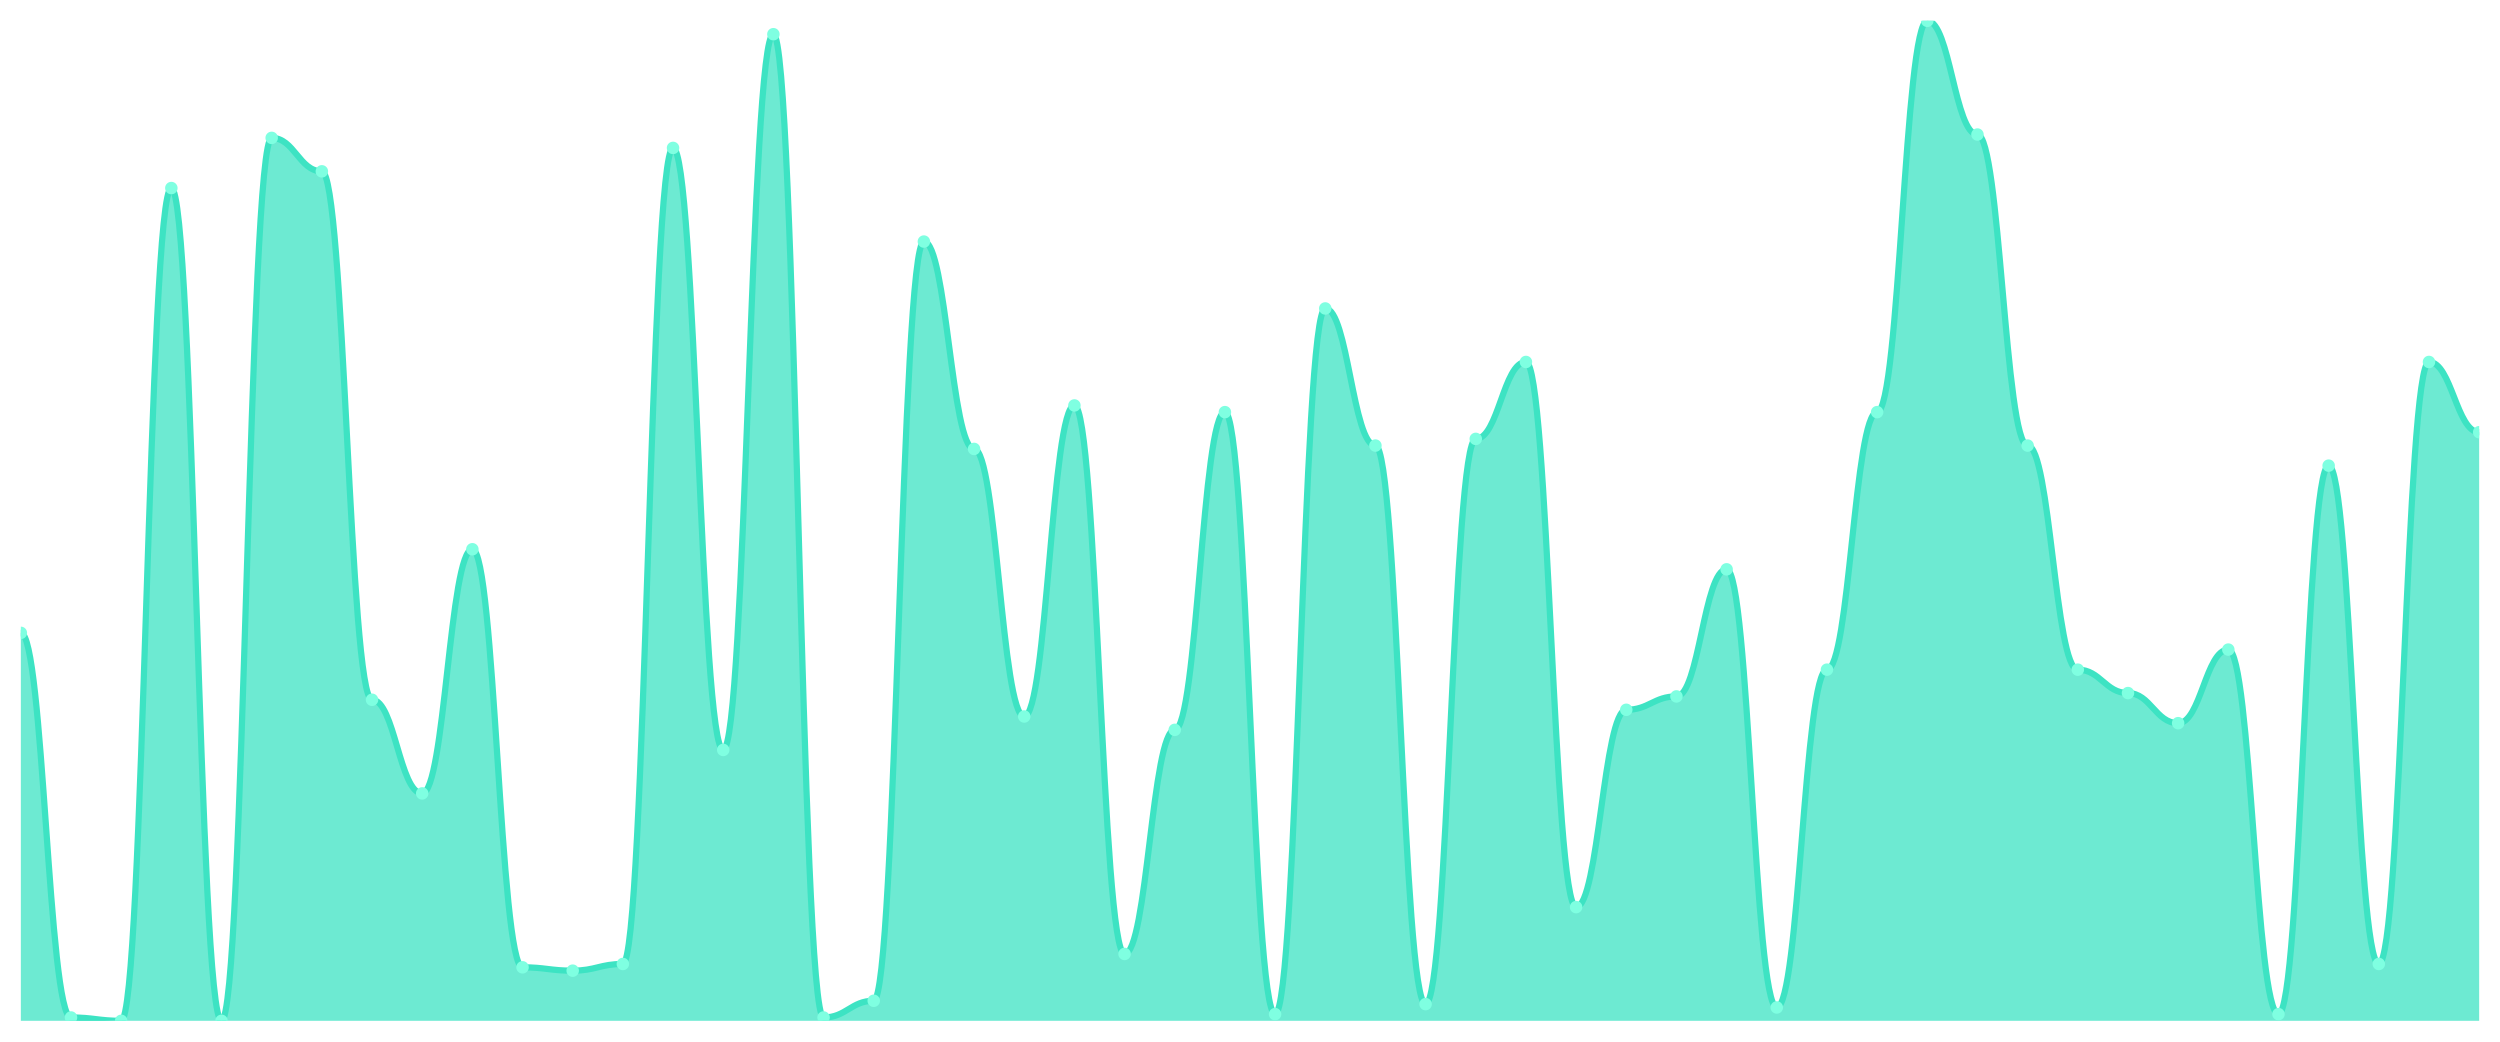
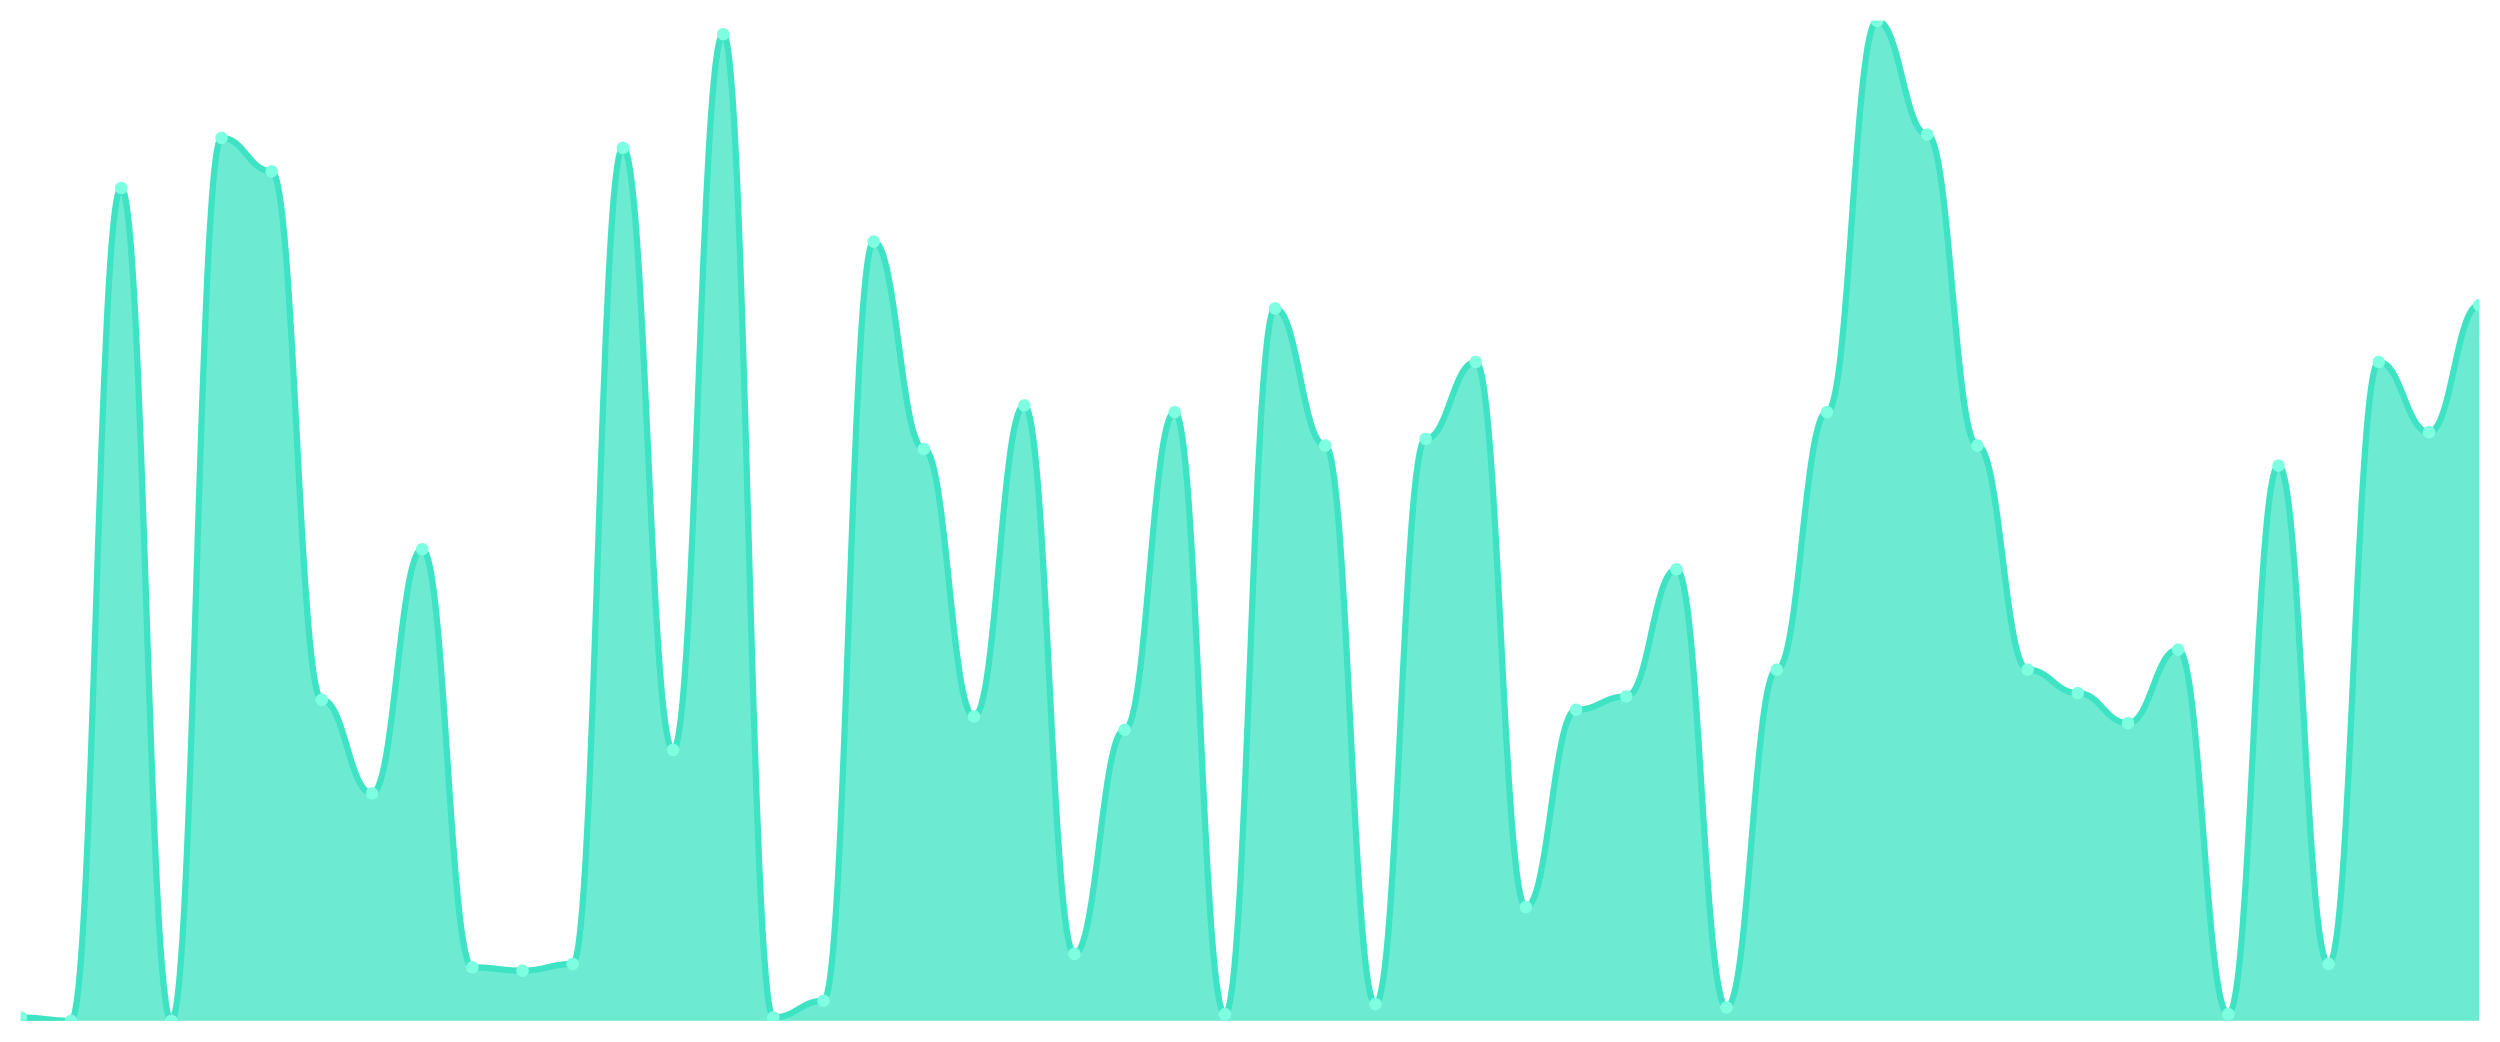
<svg xmlns="http://www.w3.org/2000/svg" viewBox="0 0 1200 500" width="1200" height="500">
  <defs>
    <clipPath id="c">
      <rect x="10" y="10" width="1180" height="480" />
    </clipPath>
  </defs>
  <rect width="1200" height="500" fill="none" />
  <g clip-path="url(#c)">
-     <path d="M 10,490 L 10,303.779 C 20.837,303.779 23.245,488.395 34.082,488.395 C 44.918,488.395 47.327,490 58.163,490 C 69,490 71.408,90.268 82.245,90.268 C 93.082,90.268 95.49,490 106.327,490 C 117.163,490 119.571,66.187 130.408,66.187 C 141.245,66.187 143.653,82.241 154.49,82.241 C 165.327,82.241 167.735,335.886 178.571,335.886 C 189.408,335.886 191.816,380.836 202.653,380.836 C 213.49,380.836 215.898,263.645 226.735,263.645 C 237.571,263.645 239.98,464.314 250.816,464.314 C 261.653,464.314 264.061,465.92 274.898,465.92 C 285.735,465.92 288.143,462.709 298.98,462.709 C 309.816,462.709 312.224,71.003 323.061,71.003 C 333.898,71.003 336.306,359.967 347.143,359.967 C 357.98,359.967 360.388,16.421 371.224,16.421 C 382.061,16.421 384.469,488.395 395.306,488.395 C 406.143,488.395 408.551,480.368 419.388,480.368 C 430.224,480.368 432.633,115.953 443.469,115.953 C 454.306,115.953 456.714,215.485 467.551,215.485 C 478.388,215.485 480.796,343.913 491.633,343.913 C 502.469,343.913 504.878,194.615 515.714,194.615 C 526.551,194.615 528.959,457.893 539.796,457.893 C 550.633,457.893 553.041,350.334 563.878,350.334 C 574.714,350.334 577.122,197.826 587.959,197.826 C 598.796,197.826 601.204,486.789 612.041,486.789 C 622.878,486.789 625.286,148.06 636.122,148.06 C 646.959,148.06 649.367,213.88 660.204,213.88 C 671.041,213.88 673.449,481.973 684.286,481.973 C 695.122,481.973 697.531,210.669 708.367,210.669 C 719.204,210.669 721.612,173.746 732.449,173.746 C 743.286,173.746 745.694,435.418 756.531,435.418 C 767.367,435.418 769.776,340.702 780.612,340.702 C 791.449,340.702 793.857,334.281 804.694,334.281 C 815.531,334.281 817.939,273.278 828.776,273.278 C 839.612,273.278 842.02,483.579 852.857,483.579 C 863.694,483.579 866.102,321.438 876.939,321.438 C 887.776,321.438 890.184,197.826 901.02,197.826 C 911.857,197.826 914.265,10 925.102,10 C 935.939,10 938.347,64.582 949.184,64.582 C 960.02,64.582 962.429,213.88 973.265,213.88 C 984.102,213.88 986.51,321.438 997.347,321.438 C 1008.184,321.438 1010.592,332.676 1021.429,332.676 C 1032.265,332.676 1034.673,347.124 1045.51,347.124 C 1056.347,347.124 1058.755,311.806 1069.592,311.806 C 1080.429,311.806 1082.837,486.789 1093.673,486.789 C 1104.51,486.789 1106.918,223.512 1117.755,223.512 C 1128.592,223.512 1131,462.709 1141.837,462.709 C 1152.673,462.709 1155.082,173.746 1165.918,173.746 C 1176.755,173.746 1179.163,207.458 1190,207.458 L 1190,490 Z" fill="rgba(61,227,195,0.75)" />
-     <path d="M 10,303.779 C 20.837,303.779 23.245,488.395 34.082,488.395 C 44.918,488.395 47.327,490 58.163,490 C 69,490 71.408,90.268 82.245,90.268 C 93.082,90.268 95.49,490 106.327,490 C 117.163,490 119.571,66.187 130.408,66.187 C 141.245,66.187 143.653,82.241 154.49,82.241 C 165.327,82.241 167.735,335.886 178.571,335.886 C 189.408,335.886 191.816,380.836 202.653,380.836 C 213.49,380.836 215.898,263.645 226.735,263.645 C 237.571,263.645 239.98,464.314 250.816,464.314 C 261.653,464.314 264.061,465.92 274.898,465.92 C 285.735,465.92 288.143,462.709 298.98,462.709 C 309.816,462.709 312.224,71.003 323.061,71.003 C 333.898,71.003 336.306,359.967 347.143,359.967 C 357.98,359.967 360.388,16.421 371.224,16.421 C 382.061,16.421 384.469,488.395 395.306,488.395 C 406.143,488.395 408.551,480.368 419.388,480.368 C 430.224,480.368 432.633,115.953 443.469,115.953 C 454.306,115.953 456.714,215.485 467.551,215.485 C 478.388,215.485 480.796,343.913 491.633,343.913 C 502.469,343.913 504.878,194.615 515.714,194.615 C 526.551,194.615 528.959,457.893 539.796,457.893 C 550.633,457.893 553.041,350.334 563.878,350.334 C 574.714,350.334 577.122,197.826 587.959,197.826 C 598.796,197.826 601.204,486.789 612.041,486.789 C 622.878,486.789 625.286,148.06 636.122,148.06 C 646.959,148.06 649.367,213.88 660.204,213.88 C 671.041,213.88 673.449,481.973 684.286,481.973 C 695.122,481.973 697.531,210.669 708.367,210.669 C 719.204,210.669 721.612,173.746 732.449,173.746 C 743.286,173.746 745.694,435.418 756.531,435.418 C 767.367,435.418 769.776,340.702 780.612,340.702 C 791.449,340.702 793.857,334.281 804.694,334.281 C 815.531,334.281 817.939,273.278 828.776,273.278 C 839.612,273.278 842.02,483.579 852.857,483.579 C 863.694,483.579 866.102,321.438 876.939,321.438 C 887.776,321.438 890.184,197.826 901.02,197.826 C 911.857,197.826 914.265,10 925.102,10 C 935.939,10 938.347,64.582 949.184,64.582 C 960.02,64.582 962.429,213.88 973.265,213.88 C 984.102,213.88 986.51,321.438 997.347,321.438 C 1008.184,321.438 1010.592,332.676 1021.429,332.676 C 1032.265,332.676 1034.673,347.124 1045.51,347.124 C 1056.347,347.124 1058.755,311.806 1069.592,311.806 C 1080.429,311.806 1082.837,486.789 1093.673,486.789 C 1104.51,486.789 1106.918,223.512 1117.755,223.512 C 1128.592,223.512 1131,462.709 1141.837,462.709 C 1152.673,462.709 1155.082,173.746 1165.918,173.746 C 1176.755,173.746 1179.163,207.458 1190,207.458" fill="none" stroke="#3de3c3" stroke-width="3" stroke-linecap="round" stroke-linejoin="round" />
-     <circle cx="10" cy="303.779" r="3" fill="#7fffe1" />
-     <circle cx="34.082" cy="488.395" r="3" fill="#7fffe1" />
-     <circle cx="58.163" cy="490" r="3" fill="#7fffe1" />
-     <circle cx="82.245" cy="90.268" r="3" fill="#7fffe1" />
-     <circle cx="106.327" cy="490" r="3" fill="#7fffe1" />
-     <circle cx="130.408" cy="66.187" r="3" fill="#7fffe1" />
-     <circle cx="154.49" cy="82.241" r="3" fill="#7fffe1" />
-     <circle cx="178.571" cy="335.886" r="3" fill="#7fffe1" />
-     <circle cx="202.653" cy="380.836" r="3" fill="#7fffe1" />
-     <circle cx="226.735" cy="263.645" r="3" fill="#7fffe1" />
-     <circle cx="250.816" cy="464.314" r="3" fill="#7fffe1" />
-     <circle cx="274.898" cy="465.92" r="3" fill="#7fffe1" />
-     <circle cx="298.98" cy="462.709" r="3" fill="#7fffe1" />
-     <circle cx="323.061" cy="71.003" r="3" fill="#7fffe1" />
-     <circle cx="347.143" cy="359.967" r="3" fill="#7fffe1" />
-     <circle cx="371.224" cy="16.421" r="3" fill="#7fffe1" />
-     <circle cx="395.306" cy="488.395" r="3" fill="#7fffe1" />
-     <circle cx="419.388" cy="480.368" r="3" fill="#7fffe1" />
-     <circle cx="443.469" cy="115.953" r="3" fill="#7fffe1" />
-     <circle cx="467.551" cy="215.485" r="3" fill="#7fffe1" />
-     <circle cx="491.633" cy="343.913" r="3" fill="#7fffe1" />
-     <circle cx="515.714" cy="194.615" r="3" fill="#7fffe1" />
-     <circle cx="539.796" cy="457.893" r="3" fill="#7fffe1" />
-     <circle cx="563.878" cy="350.334" r="3" fill="#7fffe1" />
-     <circle cx="587.959" cy="197.826" r="3" fill="#7fffe1" />
-     <circle cx="612.041" cy="486.789" r="3" fill="#7fffe1" />
-     <circle cx="636.122" cy="148.06" r="3" fill="#7fffe1" />
-     <circle cx="660.204" cy="213.88" r="3" fill="#7fffe1" />
-     <circle cx="684.286" cy="481.973" r="3" fill="#7fffe1" />
-     <circle cx="708.367" cy="210.669" r="3" fill="#7fffe1" />
-     <circle cx="732.449" cy="173.746" r="3" fill="#7fffe1" />
-     <circle cx="756.531" cy="435.418" r="3" fill="#7fffe1" />
-     <circle cx="780.612" cy="340.702" r="3" fill="#7fffe1" />
-     <circle cx="804.694" cy="334.281" r="3" fill="#7fffe1" />
-     <circle cx="828.776" cy="273.278" r="3" fill="#7fffe1" />
-     <circle cx="852.857" cy="483.579" r="3" fill="#7fffe1" />
-     <circle cx="876.939" cy="321.438" r="3" fill="#7fffe1" />
-     <circle cx="901.02" cy="197.826" r="3" fill="#7fffe1" />
-     <circle cx="925.102" cy="10" r="3" fill="#7fffe1" />
-     <circle cx="949.184" cy="64.582" r="3" fill="#7fffe1" />
-     <circle cx="973.265" cy="213.88" r="3" fill="#7fffe1" />
-     <circle cx="997.347" cy="321.438" r="3" fill="#7fffe1" />
-     <circle cx="1021.429" cy="332.676" r="3" fill="#7fffe1" />
-     <circle cx="1045.51" cy="347.124" r="3" fill="#7fffe1" />
-     <circle cx="1069.592" cy="311.806" r="3" fill="#7fffe1" />
-     <circle cx="1093.673" cy="486.789" r="3" fill="#7fffe1" />
-     <circle cx="1117.755" cy="223.512" r="3" fill="#7fffe1" />
-     <circle cx="1141.837" cy="462.709" r="3" fill="#7fffe1" />
-     <circle cx="1165.918" cy="173.746" r="3" fill="#7fffe1" />
-     <circle cx="1190" cy="207.458" r="3" fill="#7fffe1" />
+     <path d="M 10,490 L 10,488.395 C 20.837,488.395 23.245,490 34.082,490 C 44.918,490 47.327,90.268 58.163,90.268 C 69,90.268 71.408,490 82.245,490 C 93.082,490 95.49,66.187 106.327,66.187 C 117.163,66.187 119.571,82.241 130.408,82.241 C 141.245,82.241 143.653,335.886 154.49,335.886 C 165.327,335.886 167.735,380.836 178.571,380.836 C 189.408,380.836 191.816,263.645 202.653,263.645 C 213.49,263.645 215.898,464.314 226.735,464.314 C 237.571,464.314 239.98,465.92 250.816,465.92 C 261.653,465.92 264.061,462.709 274.898,462.709 C 285.735,462.709 288.143,71.003 298.98,71.003 C 309.816,71.003 312.224,359.967 323.061,359.967 C 333.898,359.967 336.306,16.421 347.143,16.421 C 357.98,16.421 360.388,488.395 371.224,488.395 C 382.061,488.395 384.469,480.368 395.306,480.368 C 406.143,480.368 408.551,115.953 419.388,115.953 C 430.224,115.953 432.633,215.485 443.469,215.485 C 454.306,215.485 456.714,343.913 467.551,343.913 C 478.388,343.913 480.796,194.615 491.633,194.615 C 502.469,194.615 504.878,457.893 515.714,457.893 C 526.551,457.893 528.959,350.334 539.796,350.334 C 550.633,350.334 553.041,197.826 563.878,197.826 C 574.714,197.826 577.122,486.789 587.959,486.789 C 598.796,486.789 601.204,148.06 612.041,148.06 C 622.878,148.06 625.286,213.88 636.122,213.88 C 646.959,213.88 649.367,481.973 660.204,481.973 C 671.041,481.973 673.449,210.669 684.286,210.669 C 695.122,210.669 697.531,173.746 708.367,173.746 C 719.204,173.746 721.612,435.418 732.449,435.418 C 743.286,435.418 745.694,340.702 756.531,340.702 C 767.367,340.702 769.776,334.281 780.612,334.281 C 791.449,334.281 793.857,273.278 804.694,273.278 C 815.531,273.278 817.939,483.579 828.776,483.579 C 839.612,483.579 842.02,321.438 852.857,321.438 C 863.694,321.438 866.102,197.826 876.939,197.826 C 887.776,197.826 890.184,10 901.02,10 C 911.857,10 914.265,64.582 925.102,64.582 C 935.939,64.582 938.347,213.88 949.184,213.88 C 960.02,213.88 962.429,321.438 973.265,321.438 C 984.102,321.438 986.51,332.676 997.347,332.676 C 1008.184,332.676 1010.592,347.124 1021.429,347.124 C 1032.265,347.124 1034.673,311.806 1045.51,311.806 C 1056.347,311.806 1058.755,486.789 1069.592,486.789 C 1080.429,486.789 1082.837,223.512 1093.673,223.512 C 1104.51,223.512 1106.918,462.709 1117.755,462.709 C 1128.592,462.709 1131,173.746 1141.837,173.746 C 1152.673,173.746 1155.082,207.458 1165.918,207.458 C 1176.755,207.458 1179.163,146.455 1190,146.455 L 1190,490 Z" fill="rgba(61,227,195,0.75)" />
+     <path d="M 10,488.395 C 20.837,488.395 23.245,490 34.082,490 C 44.918,490 47.327,90.268 58.163,90.268 C 69,90.268 71.408,490 82.245,490 C 93.082,490 95.49,66.187 106.327,66.187 C 117.163,66.187 119.571,82.241 130.408,82.241 C 141.245,82.241 143.653,335.886 154.49,335.886 C 165.327,335.886 167.735,380.836 178.571,380.836 C 189.408,380.836 191.816,263.645 202.653,263.645 C 213.49,263.645 215.898,464.314 226.735,464.314 C 237.571,464.314 239.98,465.92 250.816,465.92 C 261.653,465.92 264.061,462.709 274.898,462.709 C 285.735,462.709 288.143,71.003 298.98,71.003 C 309.816,71.003 312.224,359.967 323.061,359.967 C 333.898,359.967 336.306,16.421 347.143,16.421 C 357.98,16.421 360.388,488.395 371.224,488.395 C 382.061,488.395 384.469,480.368 395.306,480.368 C 406.143,480.368 408.551,115.953 419.388,115.953 C 430.224,115.953 432.633,215.485 443.469,215.485 C 454.306,215.485 456.714,343.913 467.551,343.913 C 478.388,343.913 480.796,194.615 491.633,194.615 C 502.469,194.615 504.878,457.893 515.714,457.893 C 526.551,457.893 528.959,350.334 539.796,350.334 C 550.633,350.334 553.041,197.826 563.878,197.826 C 574.714,197.826 577.122,486.789 587.959,486.789 C 598.796,486.789 601.204,148.06 612.041,148.06 C 622.878,148.06 625.286,213.88 636.122,213.88 C 646.959,213.88 649.367,481.973 660.204,481.973 C 671.041,481.973 673.449,210.669 684.286,210.669 C 695.122,210.669 697.531,173.746 708.367,173.746 C 719.204,173.746 721.612,435.418 732.449,435.418 C 743.286,435.418 745.694,340.702 756.531,340.702 C 767.367,340.702 769.776,334.281 780.612,334.281 C 791.449,334.281 793.857,273.278 804.694,273.278 C 815.531,273.278 817.939,483.579 828.776,483.579 C 839.612,483.579 842.02,321.438 852.857,321.438 C 863.694,321.438 866.102,197.826 876.939,197.826 C 887.776,197.826 890.184,10 901.02,10 C 911.857,10 914.265,64.582 925.102,64.582 C 935.939,64.582 938.347,213.88 949.184,213.88 C 960.02,213.88 962.429,321.438 973.265,321.438 C 984.102,321.438 986.51,332.676 997.347,332.676 C 1008.184,332.676 1010.592,347.124 1021.429,347.124 C 1032.265,347.124 1034.673,311.806 1045.51,311.806 C 1056.347,311.806 1058.755,486.789 1069.592,486.789 C 1080.429,486.789 1082.837,223.512 1093.673,223.512 C 1104.51,223.512 1106.918,462.709 1117.755,462.709 C 1128.592,462.709 1131,173.746 1141.837,173.746 C 1152.673,173.746 1155.082,207.458 1165.918,207.458 C 1176.755,207.458 1179.163,146.455 1190,146.455" fill="none" stroke="#3de3c3" stroke-width="3" stroke-linecap="round" stroke-linejoin="round" />
+     <circle cx="10" cy="488.395" r="3" fill="#7fffe1" />
+     <circle cx="34.082" cy="490" r="3" fill="#7fffe1" />
+     <circle cx="58.163" cy="90.268" r="3" fill="#7fffe1" />
+     <circle cx="82.245" cy="490" r="3" fill="#7fffe1" />
+     <circle cx="106.327" cy="66.187" r="3" fill="#7fffe1" />
+     <circle cx="130.408" cy="82.241" r="3" fill="#7fffe1" />
+     <circle cx="154.49" cy="335.886" r="3" fill="#7fffe1" />
+     <circle cx="178.571" cy="380.836" r="3" fill="#7fffe1" />
+     <circle cx="202.653" cy="263.645" r="3" fill="#7fffe1" />
+     <circle cx="226.735" cy="464.314" r="3" fill="#7fffe1" />
+     <circle cx="250.816" cy="465.92" r="3" fill="#7fffe1" />
+     <circle cx="274.898" cy="462.709" r="3" fill="#7fffe1" />
+     <circle cx="298.98" cy="71.003" r="3" fill="#7fffe1" />
+     <circle cx="323.061" cy="359.967" r="3" fill="#7fffe1" />
+     <circle cx="347.143" cy="16.421" r="3" fill="#7fffe1" />
+     <circle cx="371.224" cy="488.395" r="3" fill="#7fffe1" />
+     <circle cx="395.306" cy="480.368" r="3" fill="#7fffe1" />
+     <circle cx="419.388" cy="115.953" r="3" fill="#7fffe1" />
+     <circle cx="443.469" cy="215.485" r="3" fill="#7fffe1" />
+     <circle cx="467.551" cy="343.913" r="3" fill="#7fffe1" />
+     <circle cx="491.633" cy="194.615" r="3" fill="#7fffe1" />
+     <circle cx="515.714" cy="457.893" r="3" fill="#7fffe1" />
+     <circle cx="539.796" cy="350.334" r="3" fill="#7fffe1" />
+     <circle cx="563.878" cy="197.826" r="3" fill="#7fffe1" />
+     <circle cx="587.959" cy="486.789" r="3" fill="#7fffe1" />
+     <circle cx="612.041" cy="148.06" r="3" fill="#7fffe1" />
+     <circle cx="636.122" cy="213.88" r="3" fill="#7fffe1" />
+     <circle cx="660.204" cy="481.973" r="3" fill="#7fffe1" />
+     <circle cx="684.286" cy="210.669" r="3" fill="#7fffe1" />
+     <circle cx="708.367" cy="173.746" r="3" fill="#7fffe1" />
+     <circle cx="732.449" cy="435.418" r="3" fill="#7fffe1" />
+     <circle cx="756.531" cy="340.702" r="3" fill="#7fffe1" />
+     <circle cx="780.612" cy="334.281" r="3" fill="#7fffe1" />
+     <circle cx="804.694" cy="273.278" r="3" fill="#7fffe1" />
+     <circle cx="828.776" cy="483.579" r="3" fill="#7fffe1" />
+     <circle cx="852.857" cy="321.438" r="3" fill="#7fffe1" />
+     <circle cx="876.939" cy="197.826" r="3" fill="#7fffe1" />
+     <circle cx="901.02" cy="10" r="3" fill="#7fffe1" />
+     <circle cx="925.102" cy="64.582" r="3" fill="#7fffe1" />
+     <circle cx="949.184" cy="213.88" r="3" fill="#7fffe1" />
+     <circle cx="973.265" cy="321.438" r="3" fill="#7fffe1" />
+     <circle cx="997.347" cy="332.676" r="3" fill="#7fffe1" />
+     <circle cx="1021.429" cy="347.124" r="3" fill="#7fffe1" />
+     <circle cx="1045.51" cy="311.806" r="3" fill="#7fffe1" />
+     <circle cx="1069.592" cy="486.789" r="3" fill="#7fffe1" />
+     <circle cx="1093.673" cy="223.512" r="3" fill="#7fffe1" />
+     <circle cx="1117.755" cy="462.709" r="3" fill="#7fffe1" />
+     <circle cx="1141.837" cy="173.746" r="3" fill="#7fffe1" />
+     <circle cx="1165.918" cy="207.458" r="3" fill="#7fffe1" />
+     <circle cx="1190" cy="146.455" r="3" fill="#7fffe1" />
  </g>
</svg>
